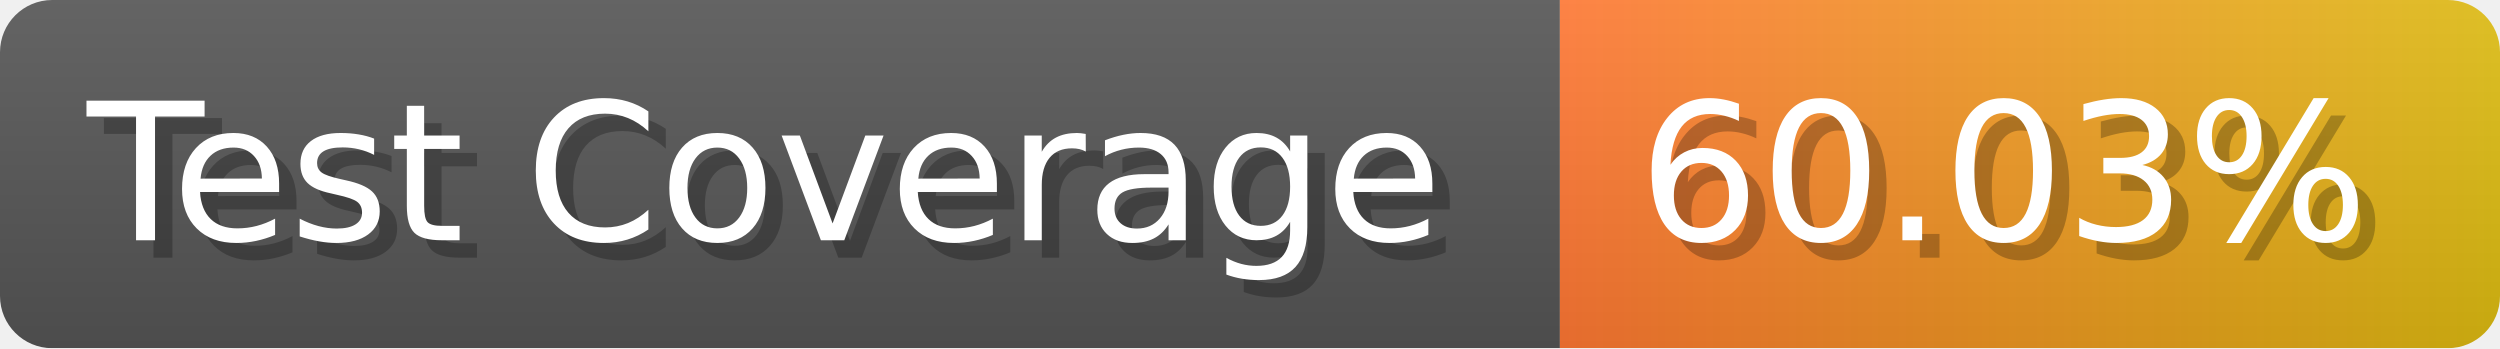
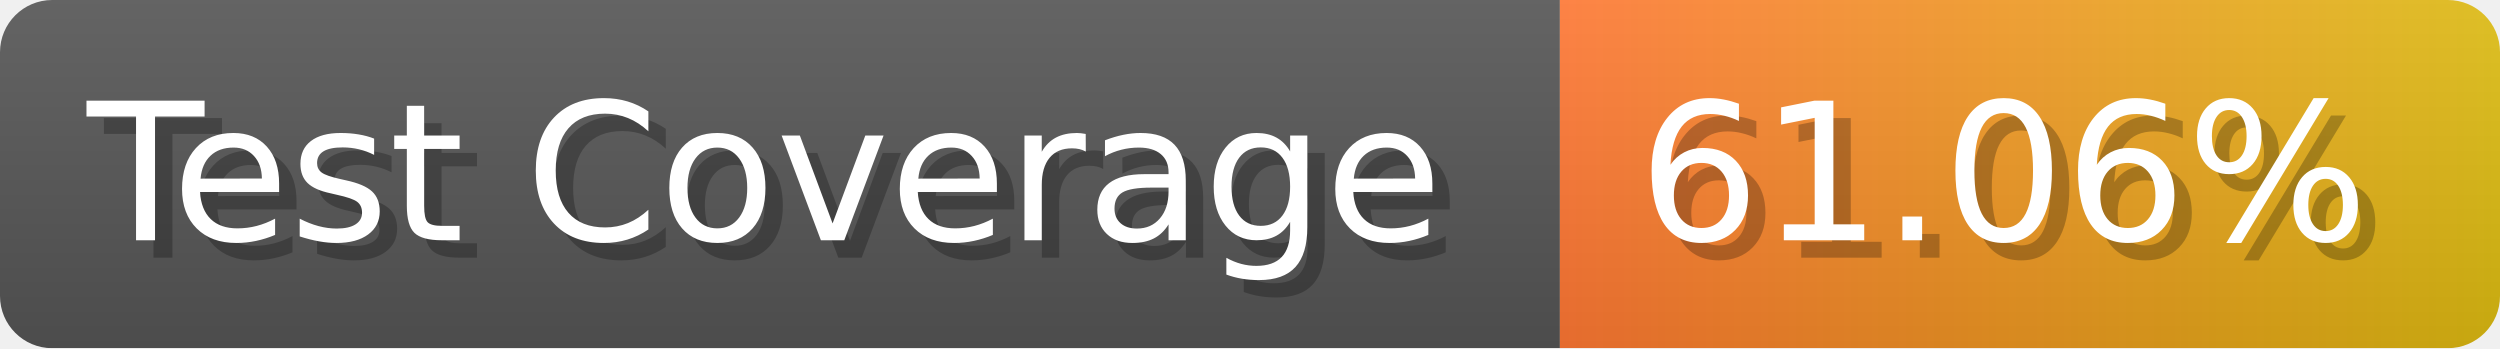
- <svg xmlns="http://www.w3.org/2000/svg" width="143.6" height="20" viewBox="0 0 1436 200" role="img" aria-label="Test Coverage: 60.03%">
+ <svg xmlns="http://www.w3.org/2000/svg" width="143.6" height="20" viewBox="0 0 1436 200" role="img" aria-label="Test Coverage: 61.06%">
  <linearGradient id="a" x2="0" y2="100%">
    <stop offset="0" stop-opacity=".1" stop-color="#EEE" />
    <stop offset="1" stop-opacity=".1" />
  </linearGradient>
  <mask id="m">
    <rect width="1436" height="200" rx="30" fill="#FFF" />
  </mask>
  <g mask="url(#m)">
    <rect width="896" height="200" fill="#555" />
    <rect width="540" height="200" fill="url(#x)" x="896" />
    <rect width="1436" height="200" fill="url(#a)" />
  </g>
  <g aria-hidden="true" fill="#fff" text-anchor="start" font-family="Verdana,DejaVu Sans,sans-serif" font-size="110">
    <text x="60" y="148" textLength="796" fill="#000" opacity="0.25">Test Coverage</text>
    <text x="50" y="138" textLength="796">Test Coverage</text>
-     <text x="951" y="148" textLength="440" fill="#000" opacity="0.25">60.03%</text>
-     <text x="941" y="138" textLength="440">60.03%</text>
+     <text x="951" y="148" textLength="440" fill="#000" opacity="0.25">61.06%</text>
+     <text x="941" y="138" textLength="440">61.06%</text>
  </g>
  <linearGradient id="x" x1="0%" y1="0%" x2="100%" y2="0%">
    <stop offset="0%" style="stop-color:#F73" />
    <stop offset="100%" style="stop-color:#DB1" />
  </linearGradient>
</svg>
